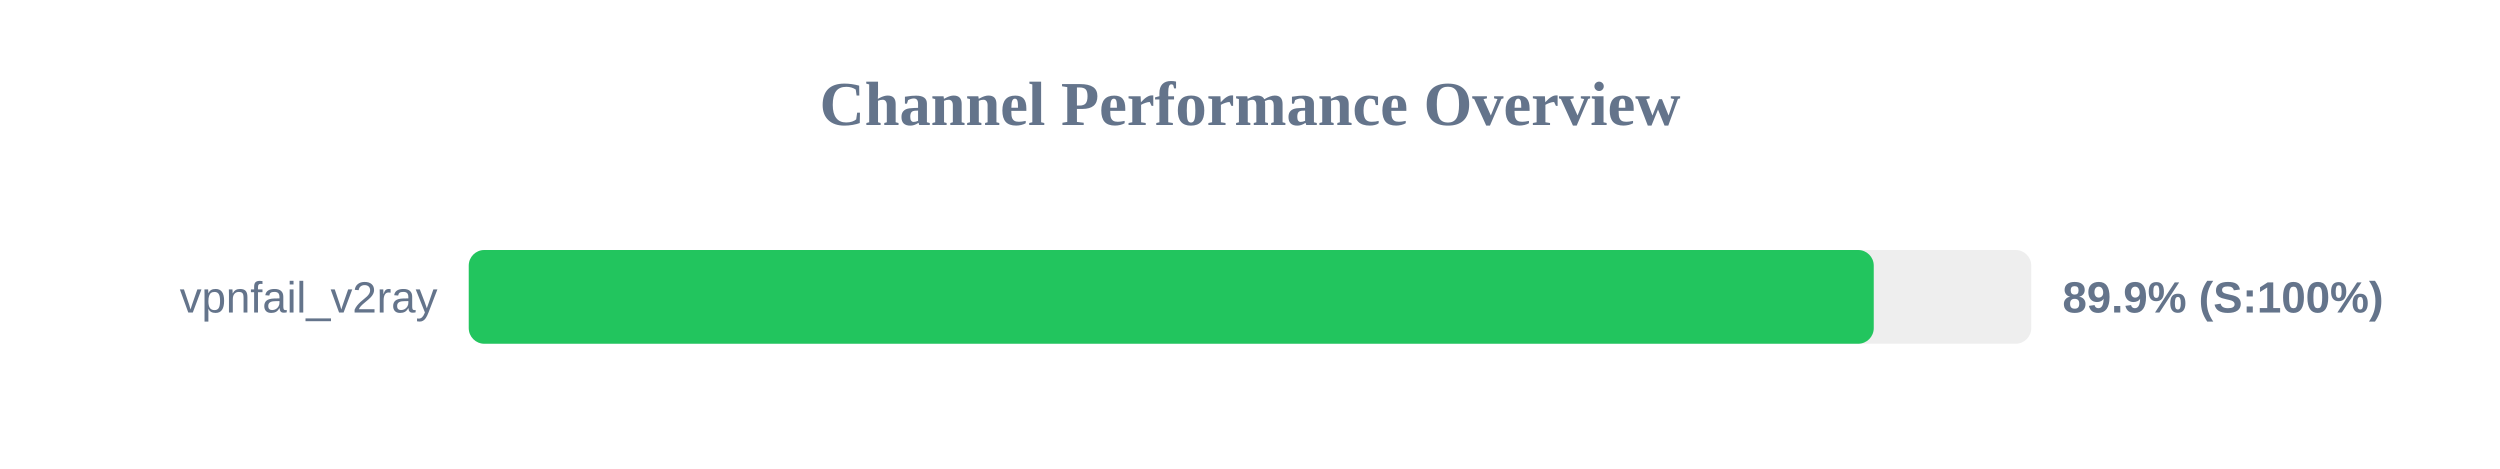
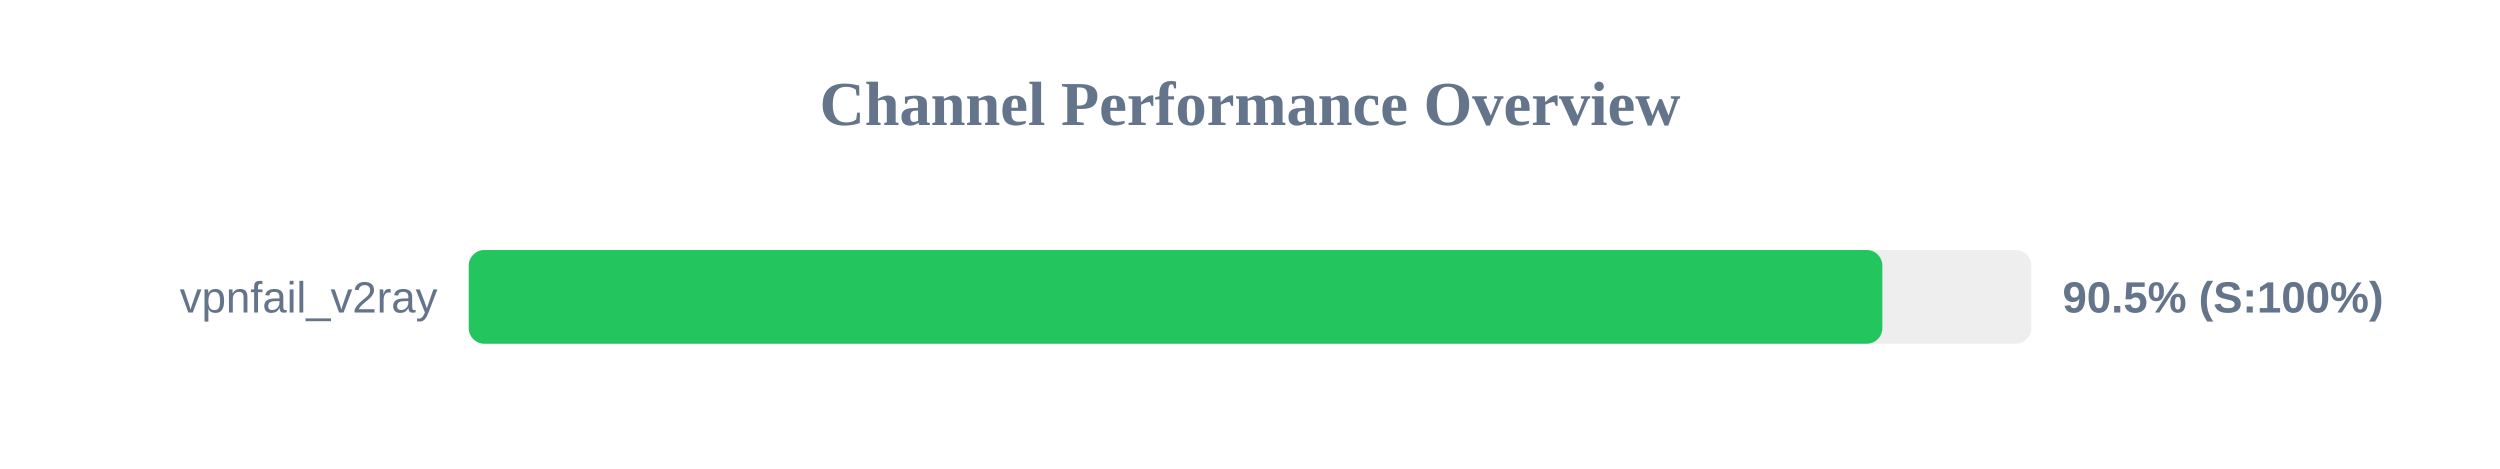
<svg xmlns="http://www.w3.org/2000/svg" width="800" height="150" version="1.1">
  <style>
        .row { font: 14px Arial; fill: #64748b; }
        .score { font: bold 14px Arial; fill: #64748b; }
    </style>
  <text x="400" y="40" text-anchor="middle" font-size="20px" font-weight="bold" fill="#64748b">Channel Performance Overview</text>
  <rect x="150" y="80" width="500" height="30" fill="#eee" rx="5" />
-   <rect x="150" y="80" width="449.6" height="30" fill="#22c55e" rx="5" />
+   <rect x="150" y="80" width="452.35" height="30" fill="#22c55e" rx="5" />
  <text x="140" y="100" text-anchor="end" class="row">vpnfail_v2ray</text>
-   <text x="660" y="100" text-anchor="start" class="score">89.9% (S:100%)</text>
+   <text x="660" y="100" text-anchor="start" class="score">90.5% (S:100%)</text>
</svg>
